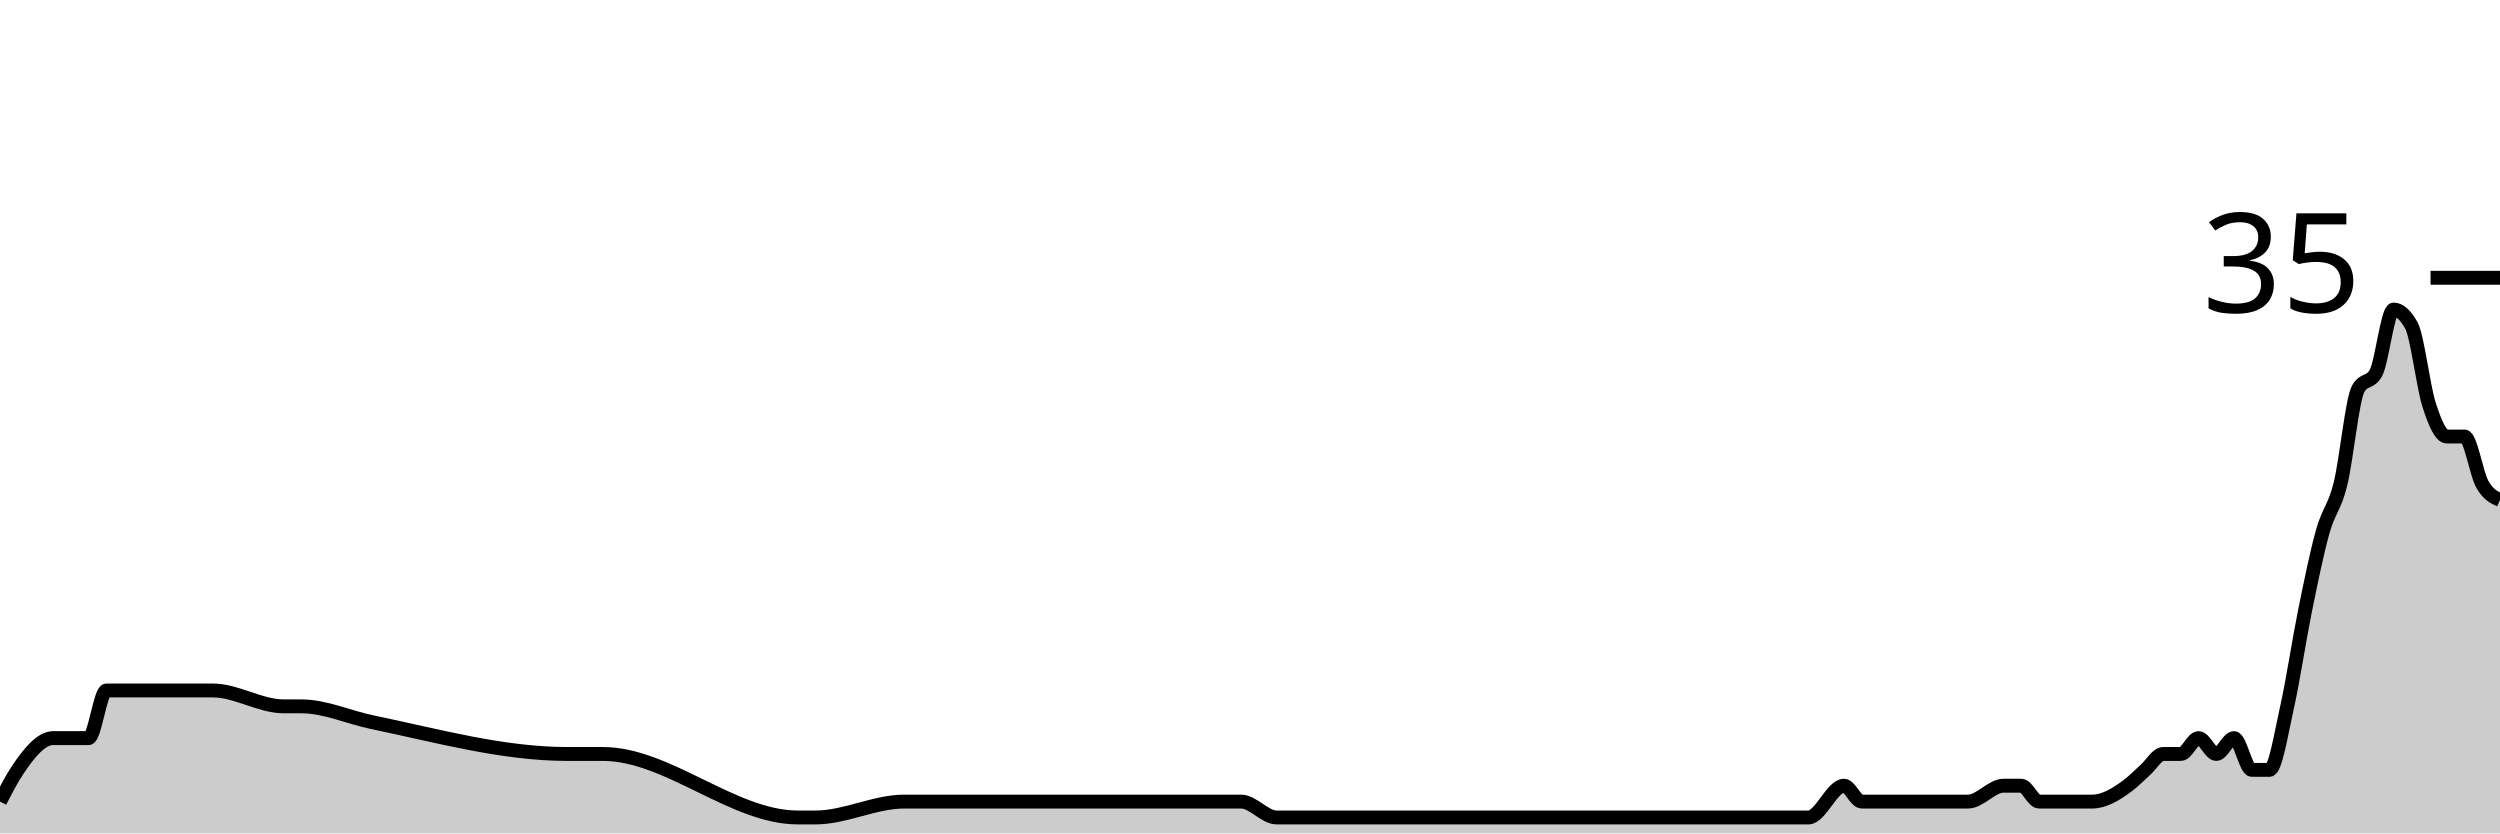
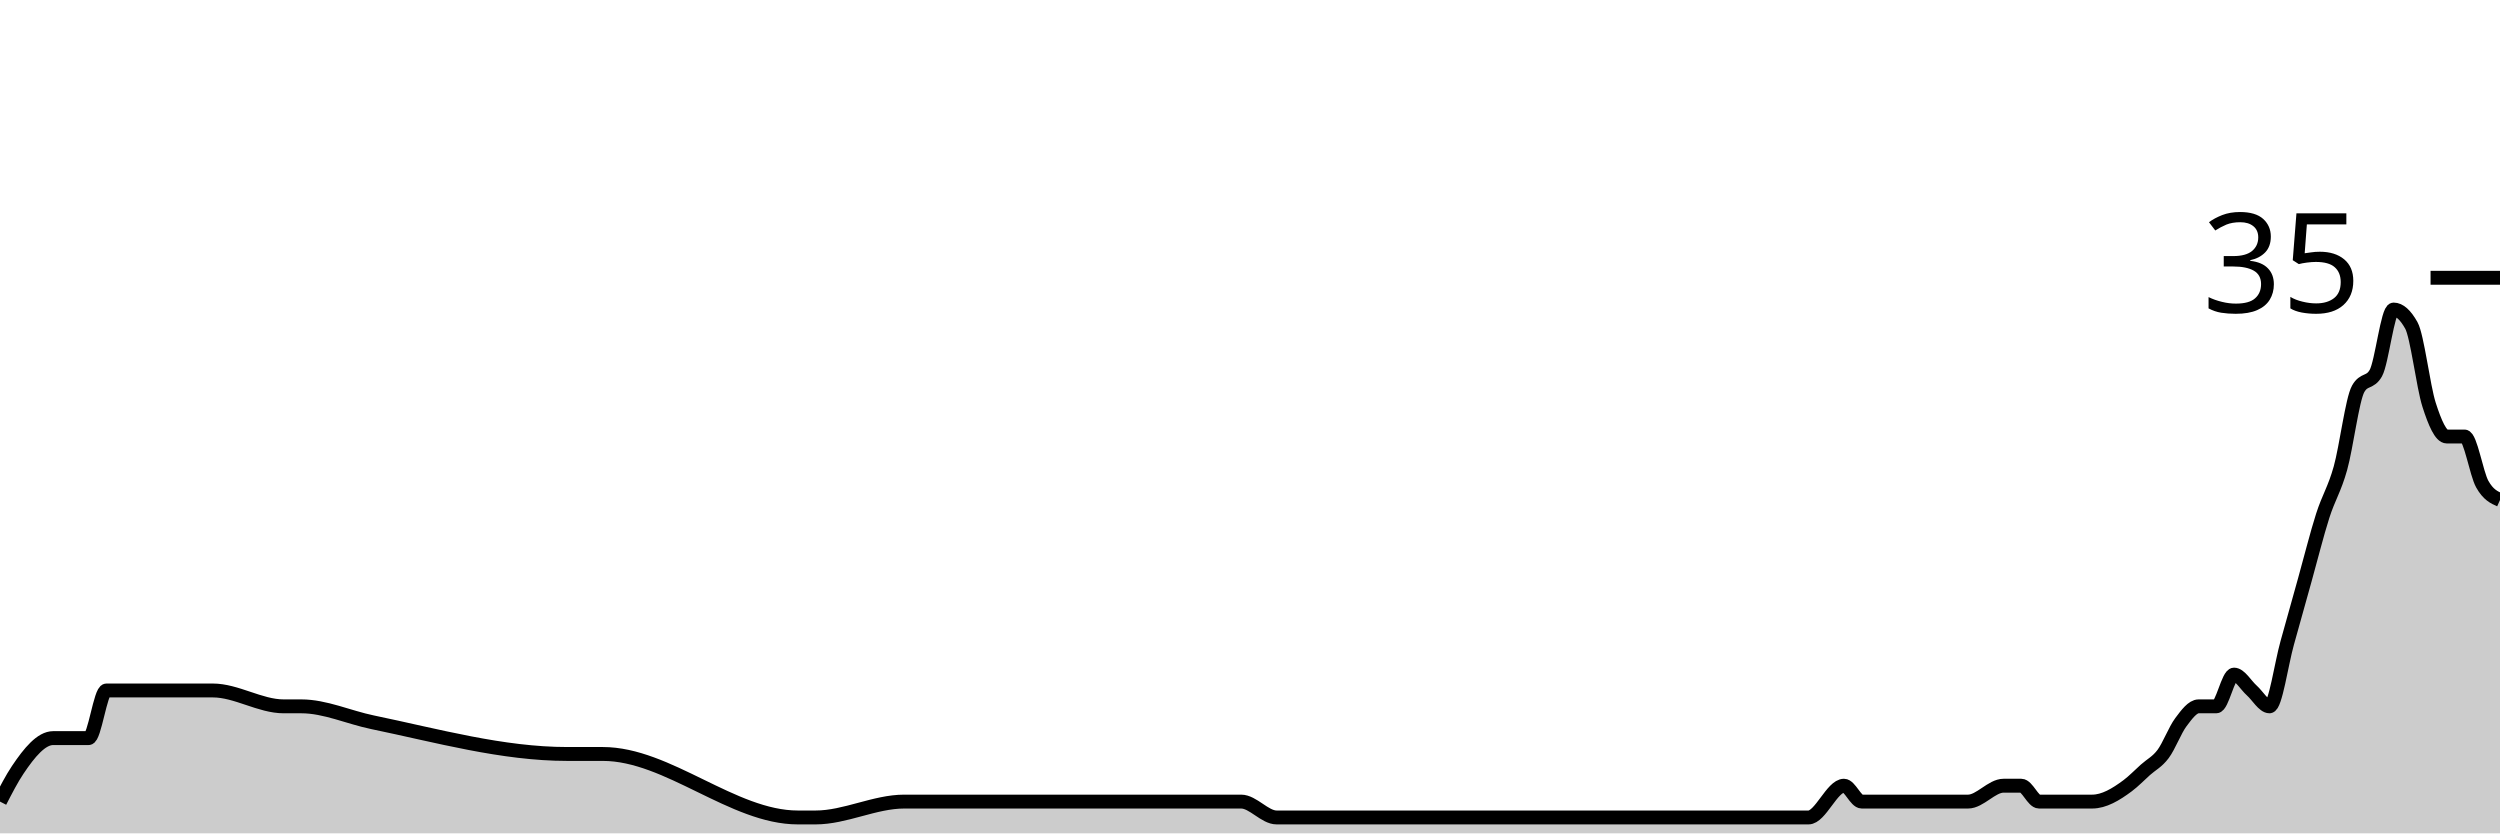
<svg xmlns="http://www.w3.org/2000/svg" viewBox="0 0 180 60">
  <g transform="translate(0,20)">
-     <path class="area" fill="rgba(0, 0, 0, 0.2)" d="M0,37.714C0.426,36.889,0.851,36.063,1.277,35.429C2.128,34.159,2.979,33.143,3.83,33.143C4.681,33.143,5.532,33.143,6.383,33.143C6.809,33.143,7.234,29.714,7.66,29.714C10.213,29.714,12.766,29.714,15.319,29.714C17.021,29.714,18.723,30.857,20.426,30.857C20.851,30.857,21.277,30.857,21.702,30.857C23.404,30.857,25.106,31.647,26.809,32C31.489,32.971,36.17,34.286,40.851,34.286C41.702,34.286,42.553,34.286,43.404,34.286C48.085,34.286,52.766,38.857,57.447,38.857C57.872,38.857,58.298,38.857,58.723,38.857C60.851,38.857,62.979,37.714,65.106,37.714C65.532,37.714,65.957,37.714,66.383,37.714C67.234,37.714,68.085,37.714,68.936,37.714C71.915,37.714,74.894,37.714,77.872,37.714C81.702,37.714,85.532,37.714,89.362,37.714C90.213,37.714,91.064,38.857,91.915,38.857C97.447,38.857,102.979,38.857,108.511,38.857C111.064,38.857,113.617,38.857,116.17,38.857C116.596,38.857,117.021,38.857,117.447,38.857C117.872,38.857,118.298,38.857,118.723,38.857C120.851,38.857,122.979,38.857,125.106,38.857C125.957,38.857,126.809,38.857,127.66,38.857C128.085,38.857,128.511,38.857,128.936,38.857C129.362,38.857,129.787,38.857,130.213,38.857C131.064,38.857,131.915,36.571,132.766,36.571C133.191,36.571,133.617,37.714,134.043,37.714C134.468,37.714,134.894,37.714,135.319,37.714C135.745,37.714,136.17,37.714,136.596,37.714C138.298,37.714,140,37.714,141.702,37.714C142.553,37.714,143.404,36.571,144.255,36.571C144.681,36.571,145.106,36.571,145.532,36.571C145.957,36.571,146.383,37.714,146.809,37.714C147.234,37.714,147.66,37.714,148.085,37.714C148.511,37.714,148.936,37.714,149.362,37.714C149.787,37.714,150.213,37.714,150.638,37.714C151.489,37.714,152.34,37.206,153.191,36.571C153.617,36.254,154.043,35.81,154.468,35.429C154.894,35.048,155.319,34.286,155.745,34.286C156.17,34.286,156.596,34.286,157.021,34.286C157.447,34.286,157.872,33.143,158.298,33.143C158.723,33.143,159.149,34.286,159.574,34.286C160,34.286,160.426,33.143,160.851,33.143C161.277,33.143,161.702,35.429,162.128,35.429C162.553,35.429,162.979,35.429,163.404,35.429C163.83,35.429,164.255,32.762,164.681,30.857C165.106,28.952,165.532,26.095,165.957,24C166.383,21.905,166.809,19.81,167.234,18.286C167.66,16.762,168.085,16.571,168.511,14.857C168.936,13.143,169.362,8.762,169.787,8C170.213,7.238,170.638,7.619,171.064,6.857C171.489,6.095,171.915,2.286,172.34,2.286C172.766,2.286,173.191,2.667,173.617,3.429C174.043,4.19,174.468,7.81,174.894,9.143C175.319,10.476,175.745,11.429,176.17,11.429C176.596,11.429,177.021,11.429,177.447,11.429C177.872,11.429,178.298,14.095,178.723,14.857C179.149,15.619,179.574,15.81,180,16L180,40C179.574,40,179.149,40,178.723,40C178.298,40,177.872,40,177.447,40C177.021,40,176.596,40,176.17,40C175.745,40,175.319,40,174.894,40C174.468,40,174.043,40,173.617,40C173.191,40,172.766,40,172.34,40C171.915,40,171.489,40,171.064,40C170.638,40,170.213,40,169.787,40C169.362,40,168.936,40,168.511,40C168.085,40,167.66,40,167.234,40C166.809,40,166.383,40,165.957,40C165.532,40,165.106,40,164.681,40C164.255,40,163.83,40,163.404,40C162.979,40,162.553,40,162.128,40C161.702,40,161.277,40,160.851,40C160.426,40,160,40,159.574,40C159.149,40,158.723,40,158.298,40C157.872,40,157.447,40,157.021,40C156.596,40,156.17,40,155.745,40C155.319,40,154.894,40,154.468,40C154.043,40,153.617,40,153.191,40C152.34,40,151.489,40,150.638,40C150.213,40,149.787,40,149.362,40C148.936,40,148.511,40,148.085,40C147.66,40,147.234,40,146.809,40C146.383,40,145.957,40,145.532,40C145.106,40,144.681,40,144.255,40C143.404,40,142.553,40,141.702,40C140,40,138.298,40,136.596,40C136.17,40,135.745,40,135.319,40C134.894,40,134.468,40,134.043,40C133.617,40,133.191,40,132.766,40C131.915,40,131.064,40,130.213,40C129.787,40,129.362,40,128.936,40C128.511,40,128.085,40,127.66,40C126.809,40,125.957,40,125.106,40C122.979,40,120.851,40,118.723,40C118.298,40,117.872,40,117.447,40C117.021,40,116.596,40,116.17,40C113.617,40,111.064,40,108.511,40C102.979,40,97.447,40,91.915,40C91.064,40,90.213,40,89.362,40C85.532,40,81.702,40,77.872,40C74.894,40,71.915,40,68.936,40C68.085,40,67.234,40,66.383,40C65.957,40,65.532,40,65.106,40C62.979,40,60.851,40,58.723,40C58.298,40,57.872,40,57.447,40C52.766,40,48.085,40,43.404,40C42.553,40,41.702,40,40.851,40C36.17,40,31.489,40,26.809,40C25.106,40,23.404,40,21.702,40C21.277,40,20.851,40,20.426,40C18.723,40,17.021,40,15.319,40C12.766,40,10.213,40,7.66,40C7.234,40,6.809,40,6.383,40C5.532,40,4.681,40,3.83,40C2.979,40,2.128,40,1.277,40C0.851,40,0.426,40,0,40Z" />
-     <path class="line" stroke="black" fill="none" d="M0,37.714C0.426,36.889,0.851,36.063,1.277,35.429C2.128,34.159,2.979,33.143,3.83,33.143C4.681,33.143,5.532,33.143,6.383,33.143C6.809,33.143,7.234,29.714,7.66,29.714C10.213,29.714,12.766,29.714,15.319,29.714C17.021,29.714,18.723,30.857,20.426,30.857C20.851,30.857,21.277,30.857,21.702,30.857C23.404,30.857,25.106,31.647,26.809,32C31.489,32.971,36.17,34.286,40.851,34.286C41.702,34.286,42.553,34.286,43.404,34.286C48.085,34.286,52.766,38.857,57.447,38.857C57.872,38.857,58.298,38.857,58.723,38.857C60.851,38.857,62.979,37.714,65.106,37.714C65.532,37.714,65.957,37.714,66.383,37.714C67.234,37.714,68.085,37.714,68.936,37.714C71.915,37.714,74.894,37.714,77.872,37.714C81.702,37.714,85.532,37.714,89.362,37.714C90.213,37.714,91.064,38.857,91.915,38.857C97.447,38.857,102.979,38.857,108.511,38.857C111.064,38.857,113.617,38.857,116.17,38.857C116.596,38.857,117.021,38.857,117.447,38.857C117.872,38.857,118.298,38.857,118.723,38.857C120.851,38.857,122.979,38.857,125.106,38.857C125.957,38.857,126.809,38.857,127.66,38.857C128.085,38.857,128.511,38.857,128.936,38.857C129.362,38.857,129.787,38.857,130.213,38.857C131.064,38.857,131.915,36.571,132.766,36.571C133.191,36.571,133.617,37.714,134.043,37.714C134.468,37.714,134.894,37.714,135.319,37.714C135.745,37.714,136.17,37.714,136.596,37.714C138.298,37.714,140,37.714,141.702,37.714C142.553,37.714,143.404,36.571,144.255,36.571C144.681,36.571,145.106,36.571,145.532,36.571C145.957,36.571,146.383,37.714,146.809,37.714C147.234,37.714,147.66,37.714,148.085,37.714C148.511,37.714,148.936,37.714,149.362,37.714C149.787,37.714,150.213,37.714,150.638,37.714C151.489,37.714,152.34,37.206,153.191,36.571C153.617,36.254,154.043,35.81,154.468,35.429C154.894,35.048,155.319,34.286,155.745,34.286C156.17,34.286,156.596,34.286,157.021,34.286C157.447,34.286,157.872,33.143,158.298,33.143C158.723,33.143,159.149,34.286,159.574,34.286C160,34.286,160.426,33.143,160.851,33.143C161.277,33.143,161.702,35.429,162.128,35.429C162.553,35.429,162.979,35.429,163.404,35.429C163.83,35.429,164.255,32.762,164.681,30.857C165.106,28.952,165.532,26.095,165.957,24C166.383,21.905,166.809,19.81,167.234,18.286C167.66,16.762,168.085,16.571,168.511,14.857C168.936,13.143,169.362,8.762,169.787,8C170.213,7.238,170.638,7.619,171.064,6.857C171.489,6.095,171.915,2.286,172.34,2.286C172.766,2.286,173.191,2.667,173.617,3.429C174.043,4.19,174.468,7.81,174.894,9.143C175.319,10.476,175.745,11.429,176.17,11.429C176.596,11.429,177.021,11.429,177.447,11.429C177.872,11.429,178.298,14.095,178.723,14.857C179.149,15.619,179.574,15.81,180,16" />
+     <path class="area" fill="rgba(0, 0, 0, 0.2)" d="M0,37.714C0.426,36.889,0.851,36.063,1.277,35.429C2.128,34.159,2.979,33.143,3.83,33.143C4.681,33.143,5.532,33.143,6.383,33.143C6.809,33.143,7.234,29.714,7.66,29.714C10.213,29.714,12.766,29.714,15.319,29.714C17.021,29.714,18.723,30.857,20.426,30.857C20.851,30.857,21.277,30.857,21.702,30.857C23.404,30.857,25.106,31.647,26.809,32C31.489,32.971,36.17,34.286,40.851,34.286C41.702,34.286,42.553,34.286,43.404,34.286C48.085,34.286,52.766,38.857,57.447,38.857C57.872,38.857,58.298,38.857,58.723,38.857C60.851,38.857,62.979,37.714,65.106,37.714C65.532,37.714,65.957,37.714,66.383,37.714C67.234,37.714,68.085,37.714,68.936,37.714C71.915,37.714,74.894,37.714,77.872,37.714C81.702,37.714,85.532,37.714,89.362,37.714C90.213,37.714,91.064,38.857,91.915,38.857C97.447,38.857,102.979,38.857,108.511,38.857C111.064,38.857,113.617,38.857,116.17,38.857C116.596,38.857,117.021,38.857,117.447,38.857C117.872,38.857,118.298,38.857,118.723,38.857C120.851,38.857,122.979,38.857,125.106,38.857C125.957,38.857,126.809,38.857,127.66,38.857C128.085,38.857,128.511,38.857,128.936,38.857C129.362,38.857,129.787,38.857,130.213,38.857C131.064,38.857,131.915,36.571,132.766,36.571C133.191,36.571,133.617,37.714,134.043,37.714C134.468,37.714,134.894,37.714,135.319,37.714C135.745,37.714,136.17,37.714,136.596,37.714C138.298,37.714,140,37.714,141.702,37.714C142.553,37.714,143.404,36.571,144.255,36.571C144.681,36.571,145.106,36.571,145.532,36.571C145.957,36.571,146.383,37.714,146.809,37.714C147.234,37.714,147.66,37.714,148.085,37.714C148.511,37.714,148.936,37.714,149.362,37.714C149.787,37.714,150.213,37.714,150.638,37.714C151.489,37.714,152.34,37.206,153.191,36.571C153.617,36.254,154.043,35.81,154.468,35.429C154.894,35.048,155.319,34.857,155.745,34.286C156.17,33.714,156.596,32.571,157.021,32C157.447,31.429,157.872,30.857,158.298,30.857C158.723,30.857,159.149,30.857,159.574,30.857C160,30.857,160.426,28.571,160.851,28.571C161.277,28.571,161.702,29.333,162.128,29.714C162.553,30.095,162.979,30.857,163.404,30.857C163.83,30.857,164.255,27.81,164.681,26.286C165.106,24.762,165.532,23.238,165.957,21.714C166.383,20.19,166.809,18.476,167.234,17.143C167.66,15.81,168.085,15.238,168.511,13.714C168.936,12.19,169.362,8.762,169.787,8C170.213,7.238,170.638,7.619,171.064,6.857C171.489,6.095,171.915,2.286,172.34,2.286C172.766,2.286,173.191,2.667,173.617,3.429C174.043,4.19,174.468,7.81,174.894,9.143C175.319,10.476,175.745,11.429,176.17,11.429C176.596,11.429,177.021,11.429,177.447,11.429C177.872,11.429,178.298,14.095,178.723,14.857C179.149,15.619,179.574,15.81,180,16L180,40C179.574,40,179.149,40,178.723,40C178.298,40,177.872,40,177.447,40C177.021,40,176.596,40,176.17,40C175.745,40,175.319,40,174.894,40C174.468,40,174.043,40,173.617,40C173.191,40,172.766,40,172.34,40C171.915,40,171.489,40,171.064,40C170.638,40,170.213,40,169.787,40C169.362,40,168.936,40,168.511,40C168.085,40,167.66,40,167.234,40C166.809,40,166.383,40,165.957,40C165.532,40,165.106,40,164.681,40C164.255,40,163.83,40,163.404,40C162.979,40,162.553,40,162.128,40C161.702,40,161.277,40,160.851,40C160.426,40,160,40,159.574,40C159.149,40,158.723,40,158.298,40C157.872,40,157.447,40,157.021,40C156.596,40,156.17,40,155.745,40C155.319,40,154.894,40,154.468,40C154.043,40,153.617,40,153.191,40C152.34,40,151.489,40,150.638,40C150.213,40,149.787,40,149.362,40C148.936,40,148.511,40,148.085,40C147.66,40,147.234,40,146.809,40C146.383,40,145.957,40,145.532,40C145.106,40,144.681,40,144.255,40C143.404,40,142.553,40,141.702,40C140,40,138.298,40,136.596,40C136.17,40,135.745,40,135.319,40C134.894,40,134.468,40,134.043,40C133.617,40,133.191,40,132.766,40C131.915,40,131.064,40,130.213,40C129.787,40,129.362,40,128.936,40C128.511,40,128.085,40,127.66,40C126.809,40,125.957,40,125.106,40C122.979,40,120.851,40,118.723,40C118.298,40,117.872,40,117.447,40C117.021,40,116.596,40,116.17,40C113.617,40,111.064,40,108.511,40C102.979,40,97.447,40,91.915,40C91.064,40,90.213,40,89.362,40C85.532,40,81.702,40,77.872,40C74.894,40,71.915,40,68.936,40C68.085,40,67.234,40,66.383,40C65.957,40,65.532,40,65.106,40C62.979,40,60.851,40,58.723,40C58.298,40,57.872,40,57.447,40C52.766,40,48.085,40,43.404,40C42.553,40,41.702,40,40.851,40C36.17,40,31.489,40,26.809,40C25.106,40,23.404,40,21.702,40C21.277,40,20.851,40,20.426,40C18.723,40,17.021,40,15.319,40C12.766,40,10.213,40,7.66,40C7.234,40,6.809,40,6.383,40C5.532,40,4.681,40,3.83,40C2.979,40,2.128,40,1.277,40C0.851,40,0.426,40,0,40Z" />
+     <path class="line" stroke="black" fill="none" d="M0,37.714C0.426,36.889,0.851,36.063,1.277,35.429C2.128,34.159,2.979,33.143,3.83,33.143C4.681,33.143,5.532,33.143,6.383,33.143C6.809,33.143,7.234,29.714,7.66,29.714C10.213,29.714,12.766,29.714,15.319,29.714C17.021,29.714,18.723,30.857,20.426,30.857C20.851,30.857,21.277,30.857,21.702,30.857C23.404,30.857,25.106,31.647,26.809,32C31.489,32.971,36.17,34.286,40.851,34.286C41.702,34.286,42.553,34.286,43.404,34.286C48.085,34.286,52.766,38.857,57.447,38.857C57.872,38.857,58.298,38.857,58.723,38.857C60.851,38.857,62.979,37.714,65.106,37.714C65.532,37.714,65.957,37.714,66.383,37.714C67.234,37.714,68.085,37.714,68.936,37.714C71.915,37.714,74.894,37.714,77.872,37.714C81.702,37.714,85.532,37.714,89.362,37.714C90.213,37.714,91.064,38.857,91.915,38.857C97.447,38.857,102.979,38.857,108.511,38.857C111.064,38.857,113.617,38.857,116.17,38.857C116.596,38.857,117.021,38.857,117.447,38.857C117.872,38.857,118.298,38.857,118.723,38.857C120.851,38.857,122.979,38.857,125.106,38.857C125.957,38.857,126.809,38.857,127.66,38.857C128.085,38.857,128.511,38.857,128.936,38.857C129.362,38.857,129.787,38.857,130.213,38.857C131.064,38.857,131.915,36.571,132.766,36.571C133.191,36.571,133.617,37.714,134.043,37.714C134.468,37.714,134.894,37.714,135.319,37.714C135.745,37.714,136.17,37.714,136.596,37.714C138.298,37.714,140,37.714,141.702,37.714C142.553,37.714,143.404,36.571,144.255,36.571C144.681,36.571,145.106,36.571,145.532,36.571C145.957,36.571,146.383,37.714,146.809,37.714C147.234,37.714,147.66,37.714,148.085,37.714C148.511,37.714,148.936,37.714,149.362,37.714C149.787,37.714,150.213,37.714,150.638,37.714C151.489,37.714,152.34,37.206,153.191,36.571C153.617,36.254,154.043,35.81,154.468,35.429C154.894,35.048,155.319,34.857,155.745,34.286C156.17,33.714,156.596,32.571,157.021,32C157.447,31.429,157.872,30.857,158.298,30.857C158.723,30.857,159.149,30.857,159.574,30.857C160,30.857,160.426,28.571,160.851,28.571C161.277,28.571,161.702,29.333,162.128,29.714C162.553,30.095,162.979,30.857,163.404,30.857C163.83,30.857,164.255,27.81,164.681,26.286C165.106,24.762,165.532,23.238,165.957,21.714C166.383,20.19,166.809,18.476,167.234,17.143C167.66,15.81,168.085,15.238,168.511,13.714C168.936,12.19,169.362,8.762,169.787,8C170.213,7.238,170.638,7.619,171.064,6.857C171.489,6.095,171.915,2.286,172.34,2.286C172.766,2.286,173.191,2.667,173.617,3.429C174.043,4.19,174.468,7.81,174.894,9.143C175.319,10.476,175.745,11.429,176.17,11.429C176.596,11.429,177.021,11.429,177.447,11.429C177.872,11.429,178.298,14.095,178.723,14.857C179.149,15.619,179.574,15.81,180,16" />
    <path class="axis-ceiling" stroke-width="1" stroke="black" fill="none" d="M175,0L180,0" />
    <text class="axis-ceiling-label" font-family="sans-serif" text-anchor="end" font-size="10px" x="170" y="2.5">35</text>
  </g>
</svg>
